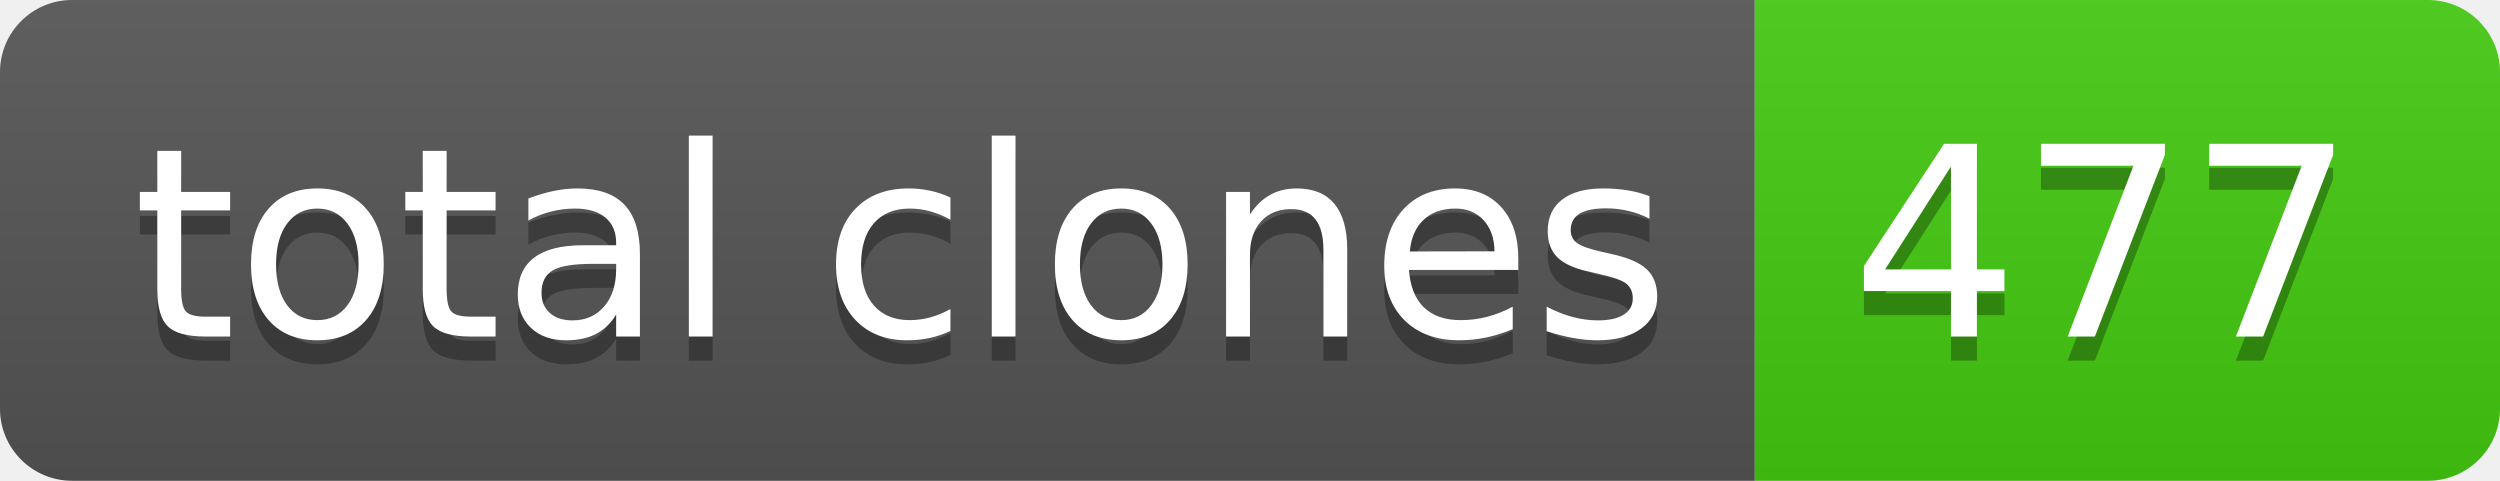
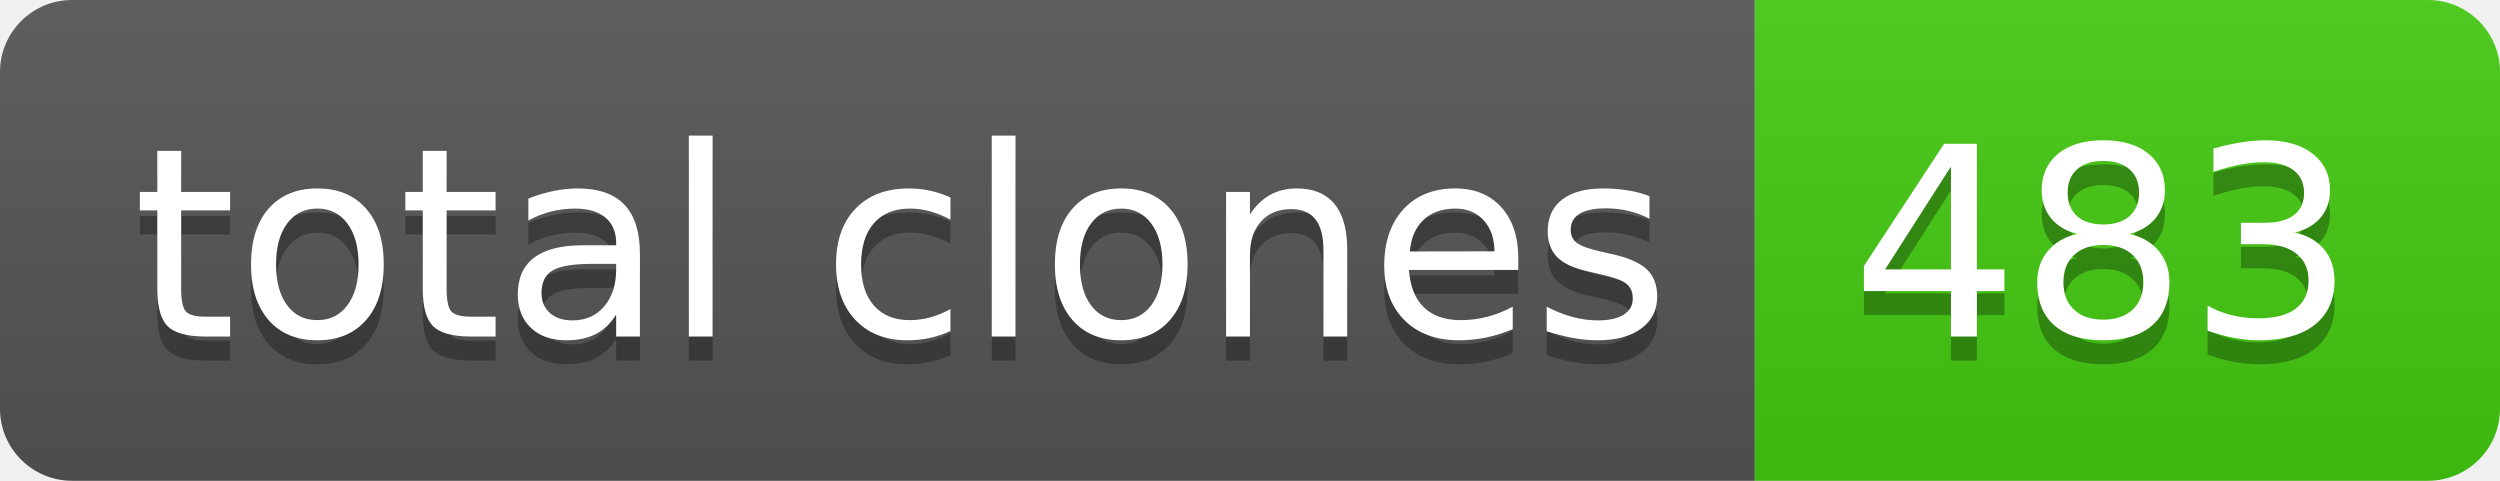
- <svg xmlns="http://www.w3.org/2000/svg" width="104" height="20" role="img" aria-label="total clones: 477">
+ <svg xmlns="http://www.w3.org/2000/svg" width="104" height="20" role="img" aria-label="total clones: 483">
  <linearGradient id="s" x2="0" y2="100%">
    <stop offset="0" stop-color="#bbb" stop-opacity=".1" />
    <stop offset="1" stop-opacity=".1" />
  </linearGradient>
  <clipPath id="r">
    <rect width="104" height="20" rx="3" fill="#fff" />
  </clipPath>
  <g clip-path="url(#r)">
    <rect width="73" height="20" fill="#555" />
    <rect x="73" width="31" height="20" fill="#4c1" />
    <rect width="104" height="20" fill="url(#s)" />
  </g>
  <g fill="#fff" text-anchor="middle" font-family="Verdana,Geneva,DejaVu Sans,sans-serif" text-rendering="geometricPrecision" font-size="110">
    <text aria-hidden="true" x="375" y="150" fill="#010101" fill-opacity=".3" transform="scale(.1)" textLength="630">total clones</text>
    <text x="375" y="140" transform="scale(.1)" fill="#fff" textLength="630">total clones</text>
-     <text aria-hidden="true" x="875" y="150" fill="#010101" fill-opacity=".3" transform="scale(.1)" textLength="210">477</text>
-     <text x="875" y="140" transform="scale(.1)" fill="#fff" textLength="210">477</text>
+     <text aria-hidden="true" x="875" y="150" fill="#010101" fill-opacity=".3" transform="scale(.1)" textLength="210">483</text>
+     <text x="875" y="140" transform="scale(.1)" fill="#fff" textLength="210">483</text>
  </g>
</svg>
